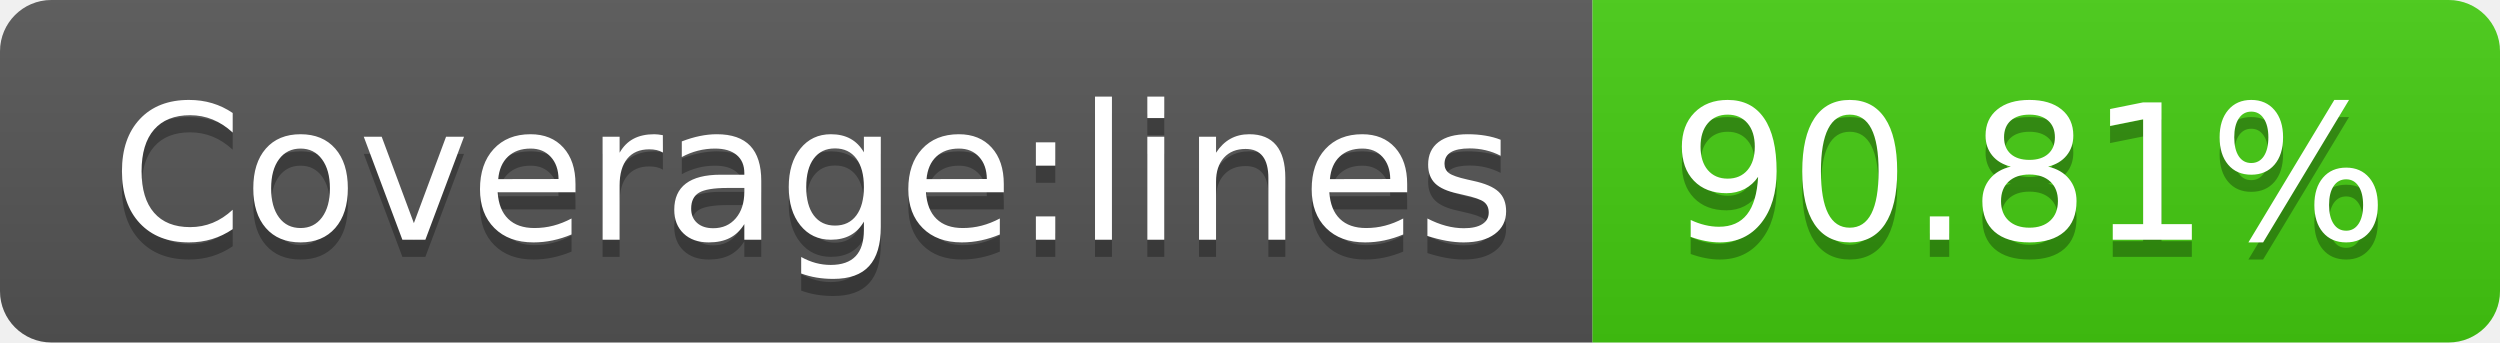
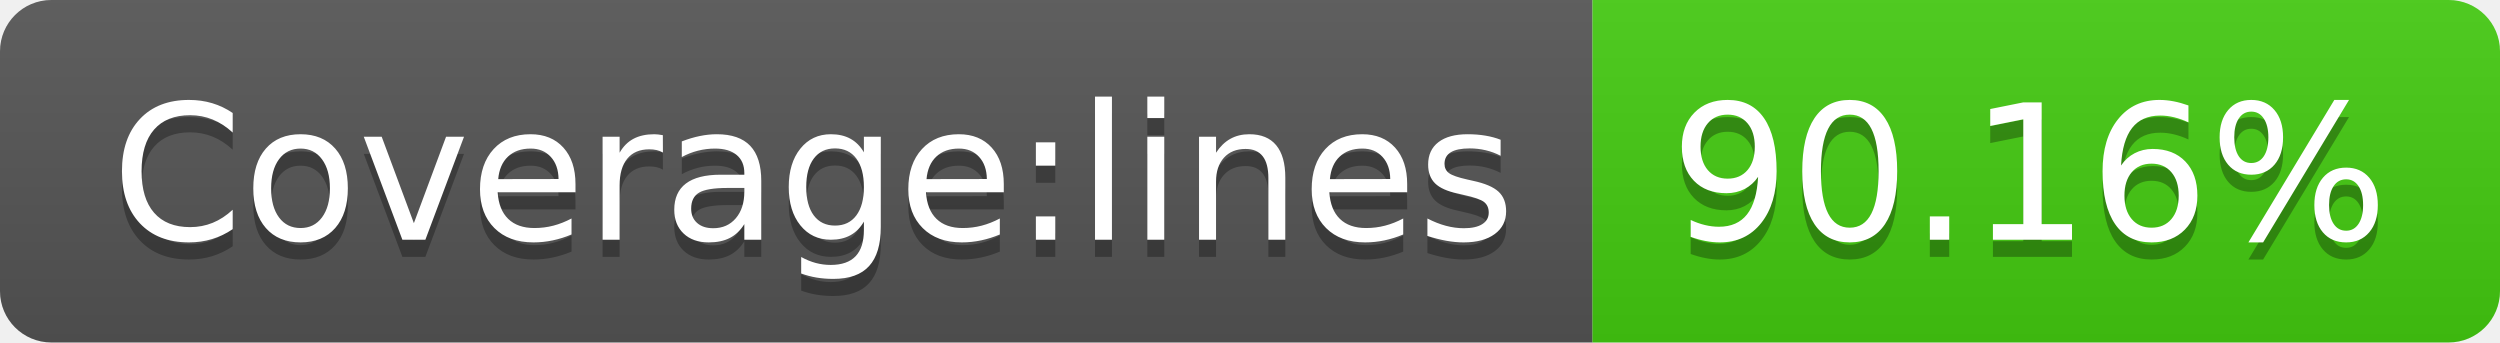
- <svg xmlns="http://www.w3.org/2000/svg" width="146" height="20" role="img" aria-label="Coverage:lines: 90.81%">
+ <svg xmlns="http://www.w3.org/2000/svg" width="146" height="20" role="img" aria-label="Coverage:lines: 90.16%">
  <linearGradient id="s" x2="0" y2="100%">
    <stop offset="0" stop-color="#bbb" stop-opacity=".1" />
    <stop offset="1" stop-opacity=".1" />
  </linearGradient>
  <clipPath id="r">
    <rect width="146" height="20" rx="3" fill="#fff" />
  </clipPath>
  <g clip-path="url(#r)">
    <rect width="93" height="20" fill="#555" />
    <rect x="93" width="53" height="20" fill="#4c1" />
    <rect width="146" height="20" fill="url(#s)" />
  </g>
  <g fill="#fff" text-anchor="middle" font-family="Verdana,Geneva,DejaVu Sans,sans-serif" text-rendering="geometricPrecision" font-size="110">
    <text aria-hidden="true" x="475" y="150" fill="#010101" fill-opacity=".3" transform="scale(.1)" textLength="830">Coverage:lines</text>
    <text x="475" y="140" transform="scale(.1)" fill="#fff" textLength="830">Coverage:lines</text>
-     <text aria-hidden="true" x="1185" y="150" fill="#010101" fill-opacity=".3" transform="scale(.1)" textLength="430">90.81%</text>
-     <text x="1185" y="140" transform="scale(.1)" fill="#fff" textLength="430">90.81%</text>
+     <text aria-hidden="true" x="1185" y="150" fill="#010101" fill-opacity=".3" transform="scale(.1)" textLength="430">90.16%</text>
+     <text x="1185" y="140" transform="scale(.1)" fill="#fff" textLength="430">90.16%</text>
  </g>
</svg>
